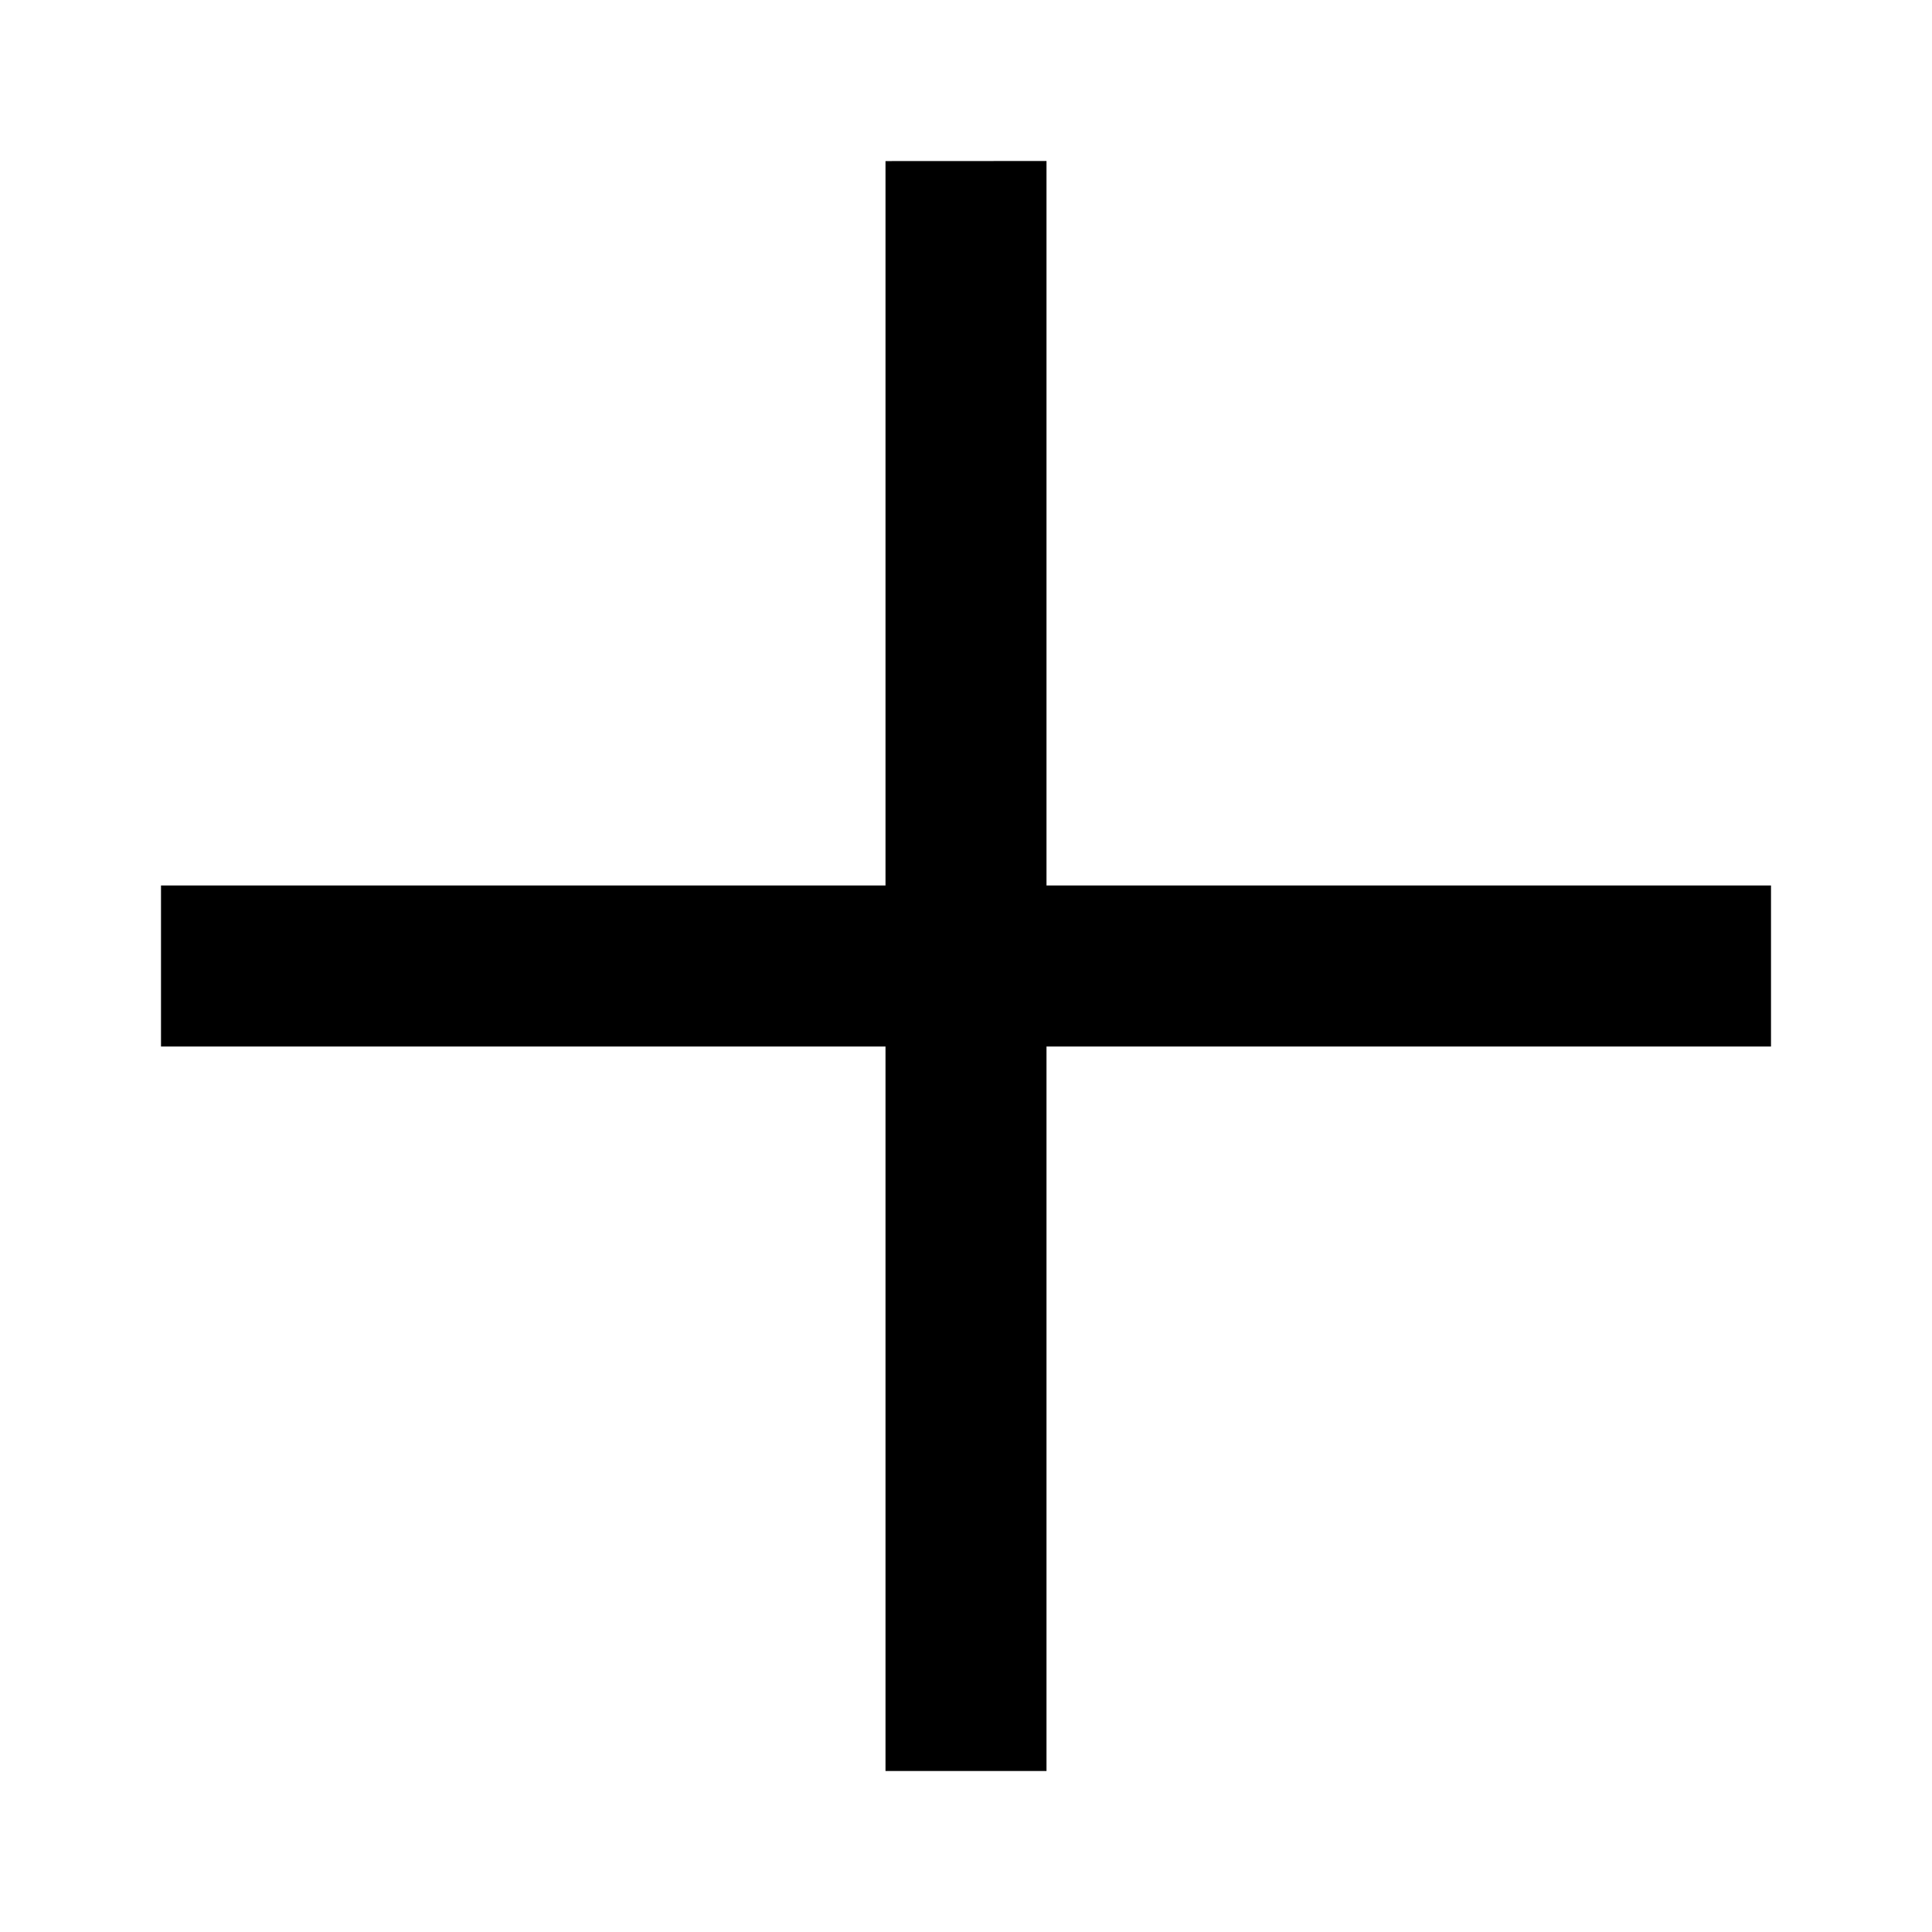
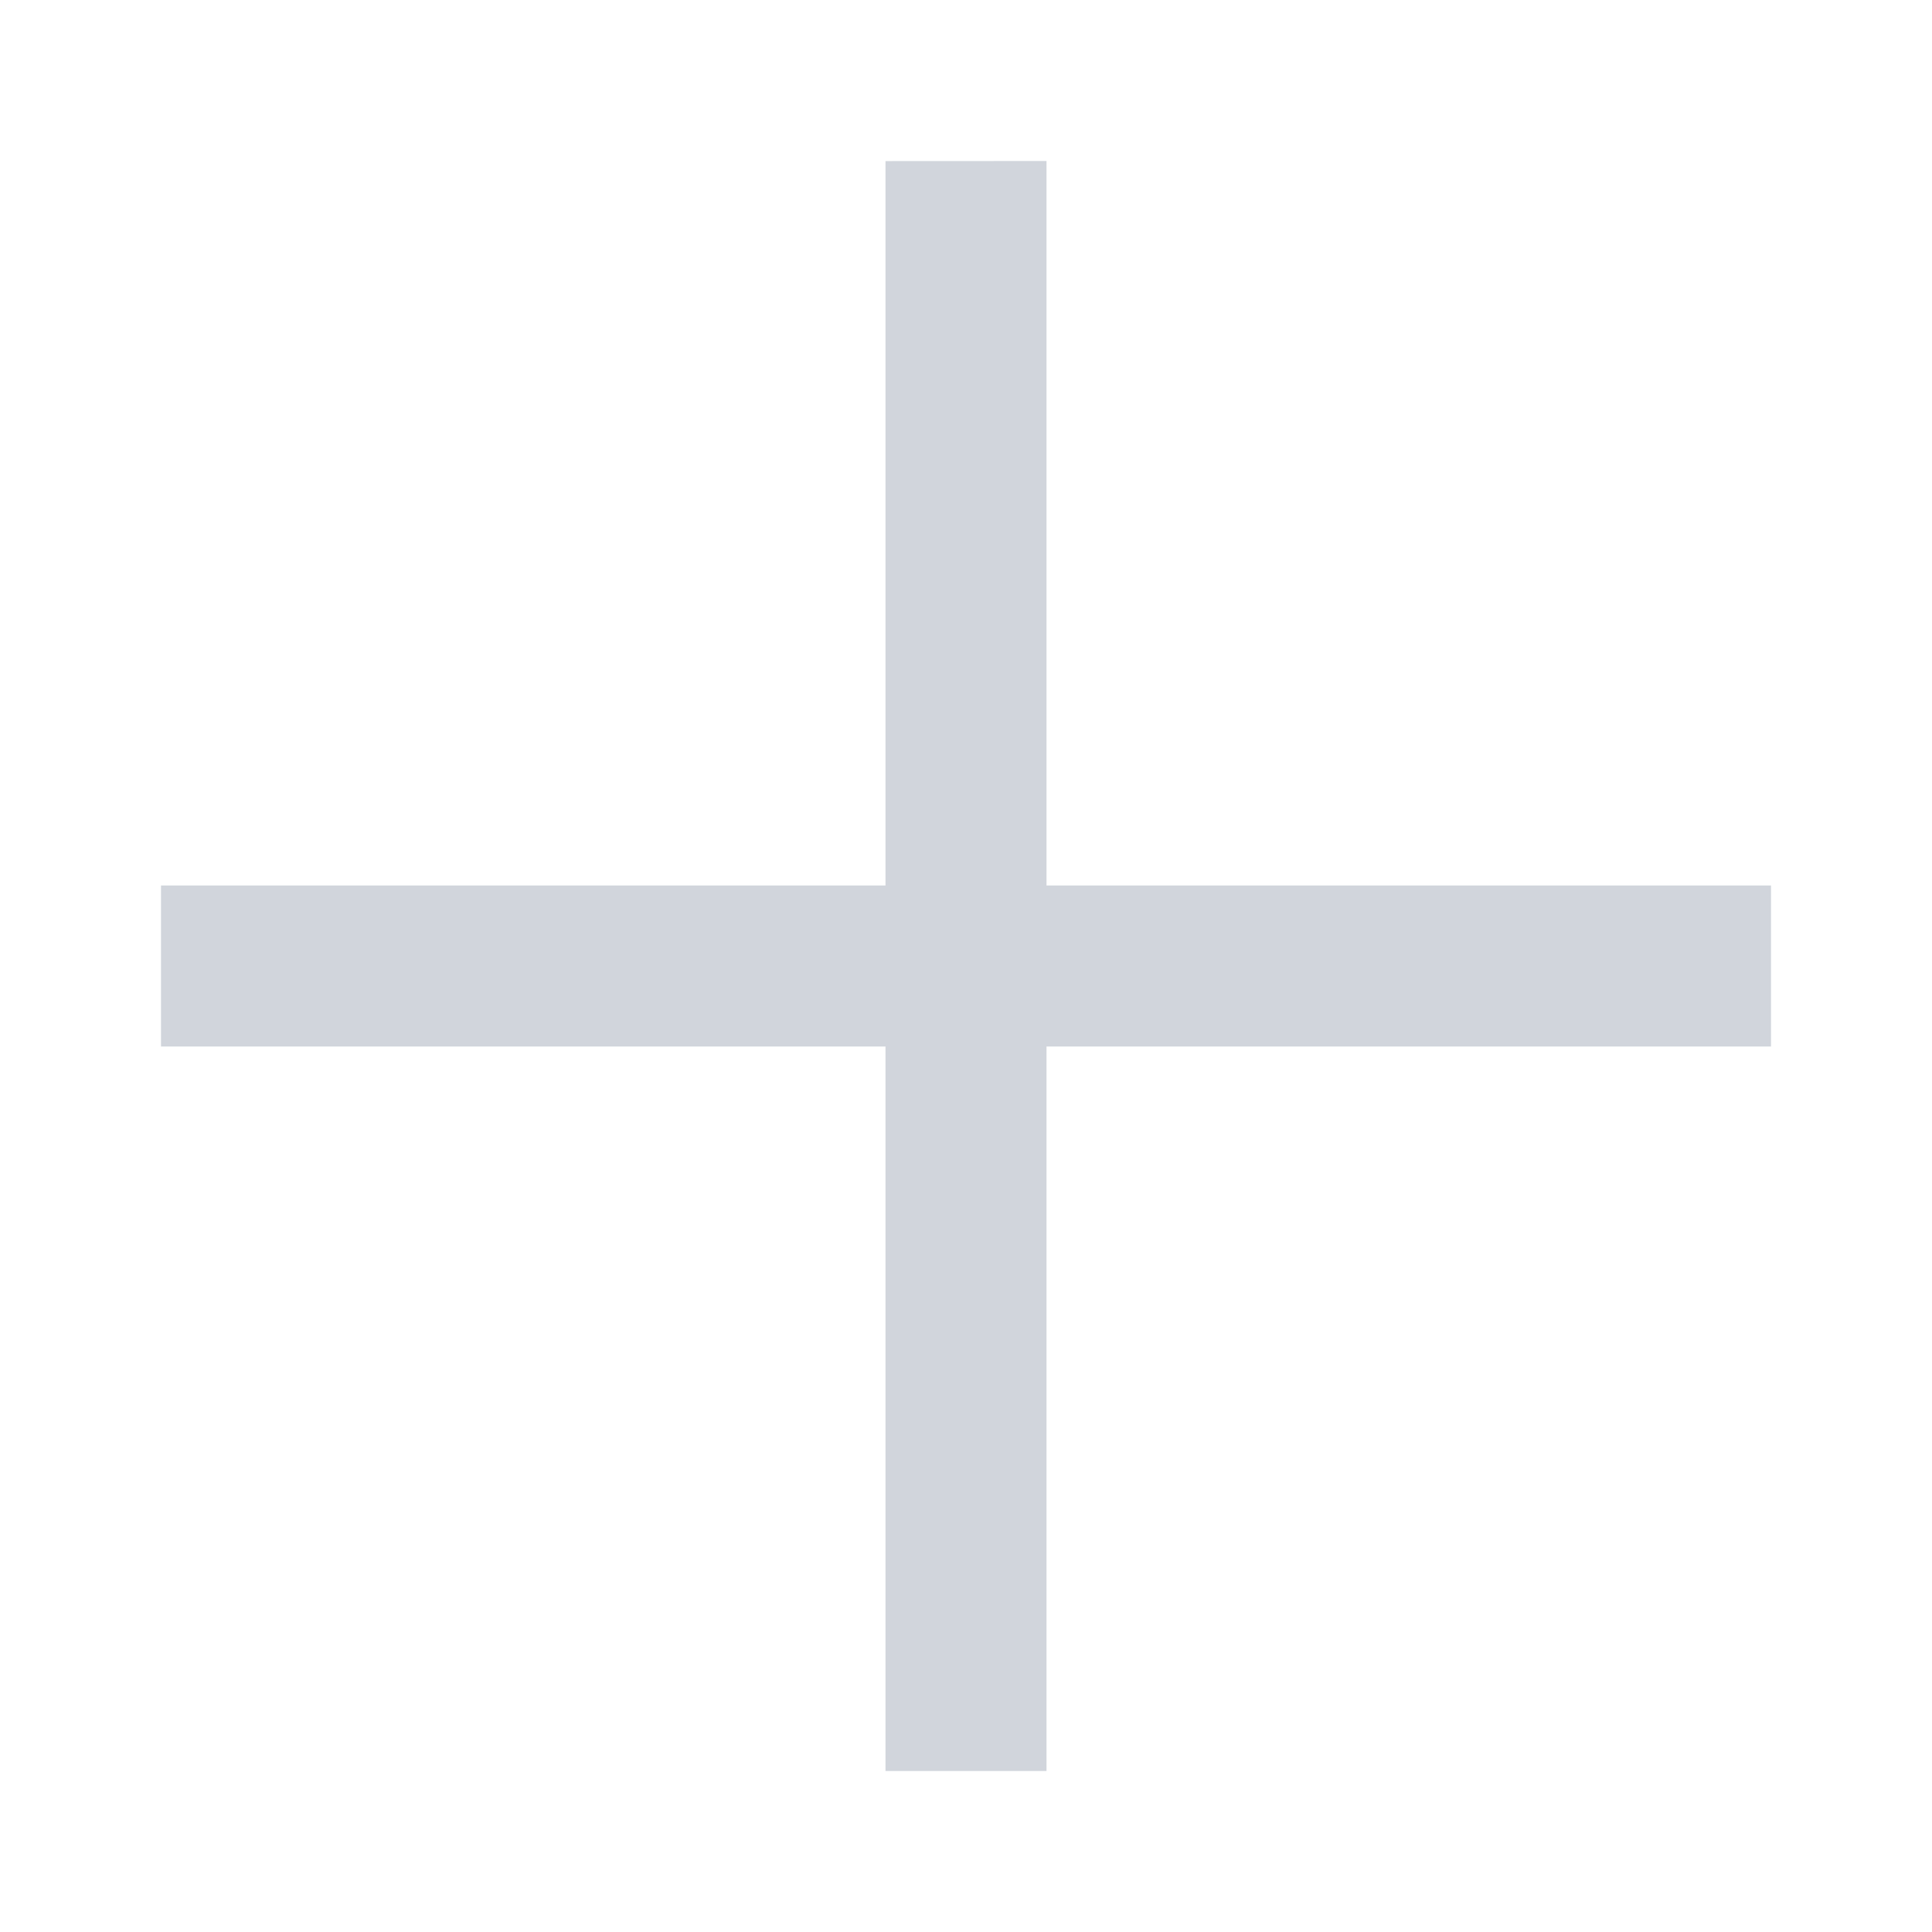
- <svg xmlns="http://www.w3.org/2000/svg" viewBox="0 0 24 24" fill="currentColor">
+ <svg xmlns="http://www.w3.org/2000/svg" viewBox="0 0 24 24" fill="#d1d5dc">
  <path d="M11 11L11 2.001L13 2L13 11L22 11L22 13L13 13L13 22L11 22L11 13L2 13L2 11L11 11Z" />
</svg>
